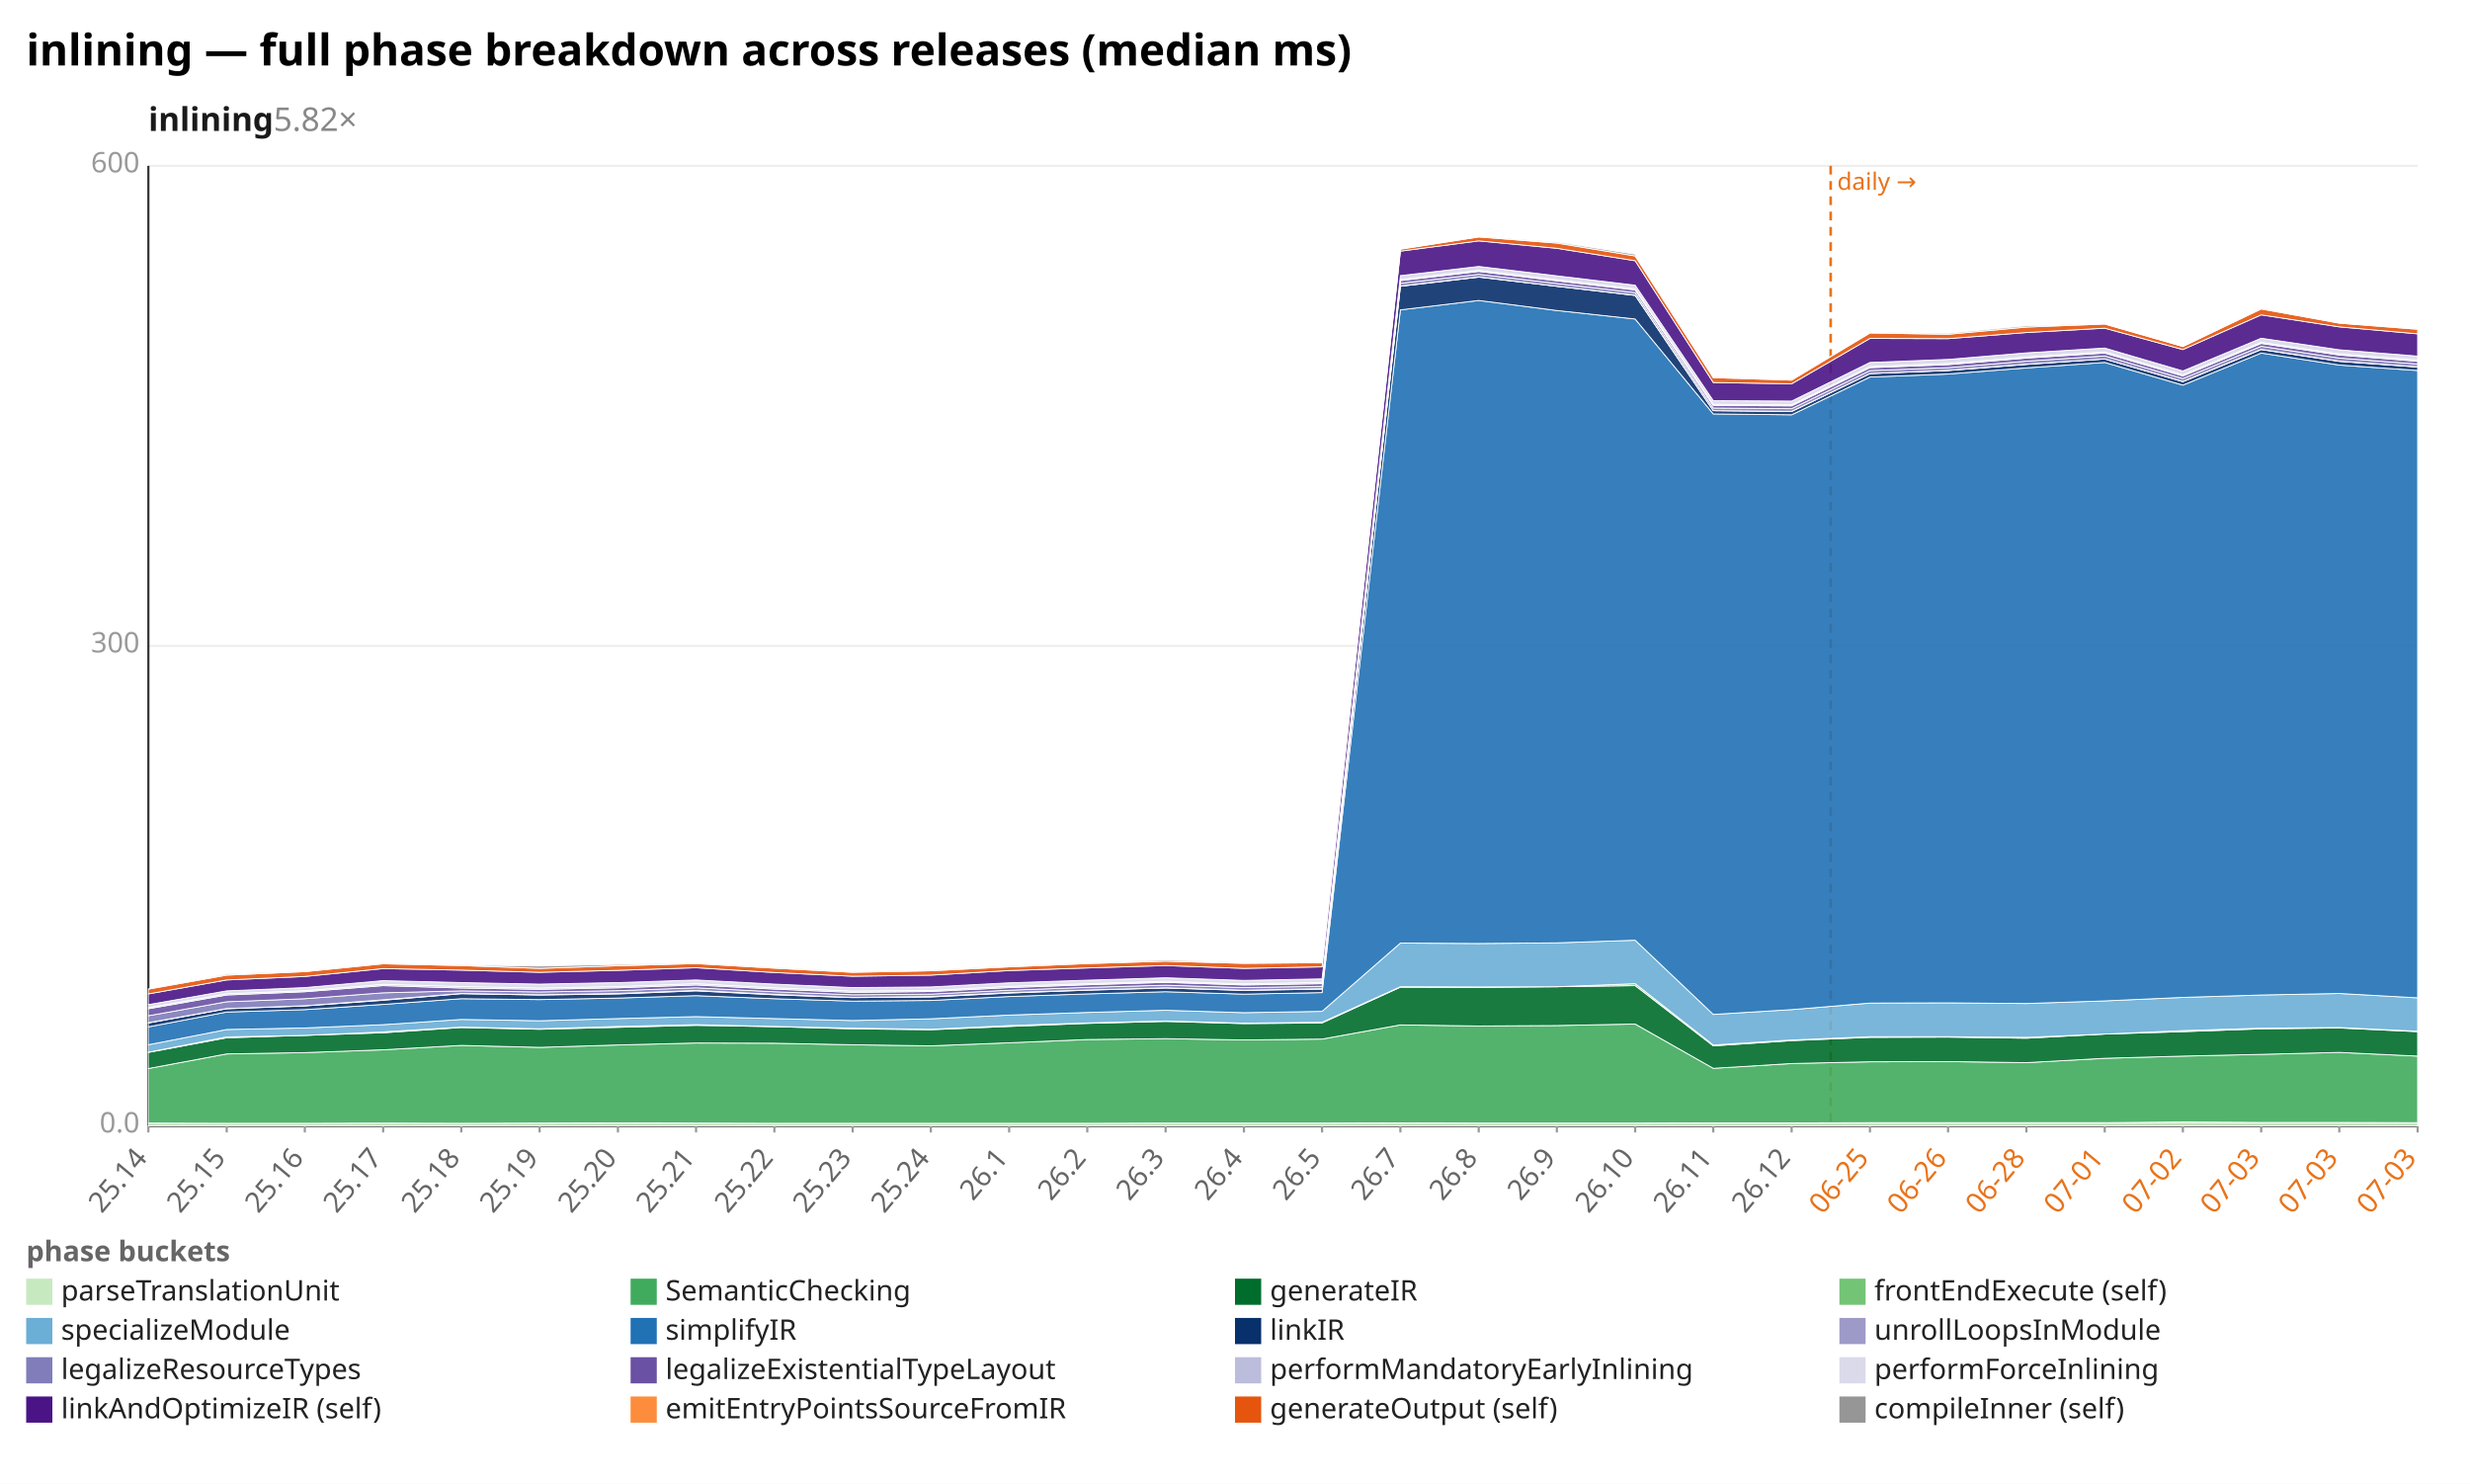
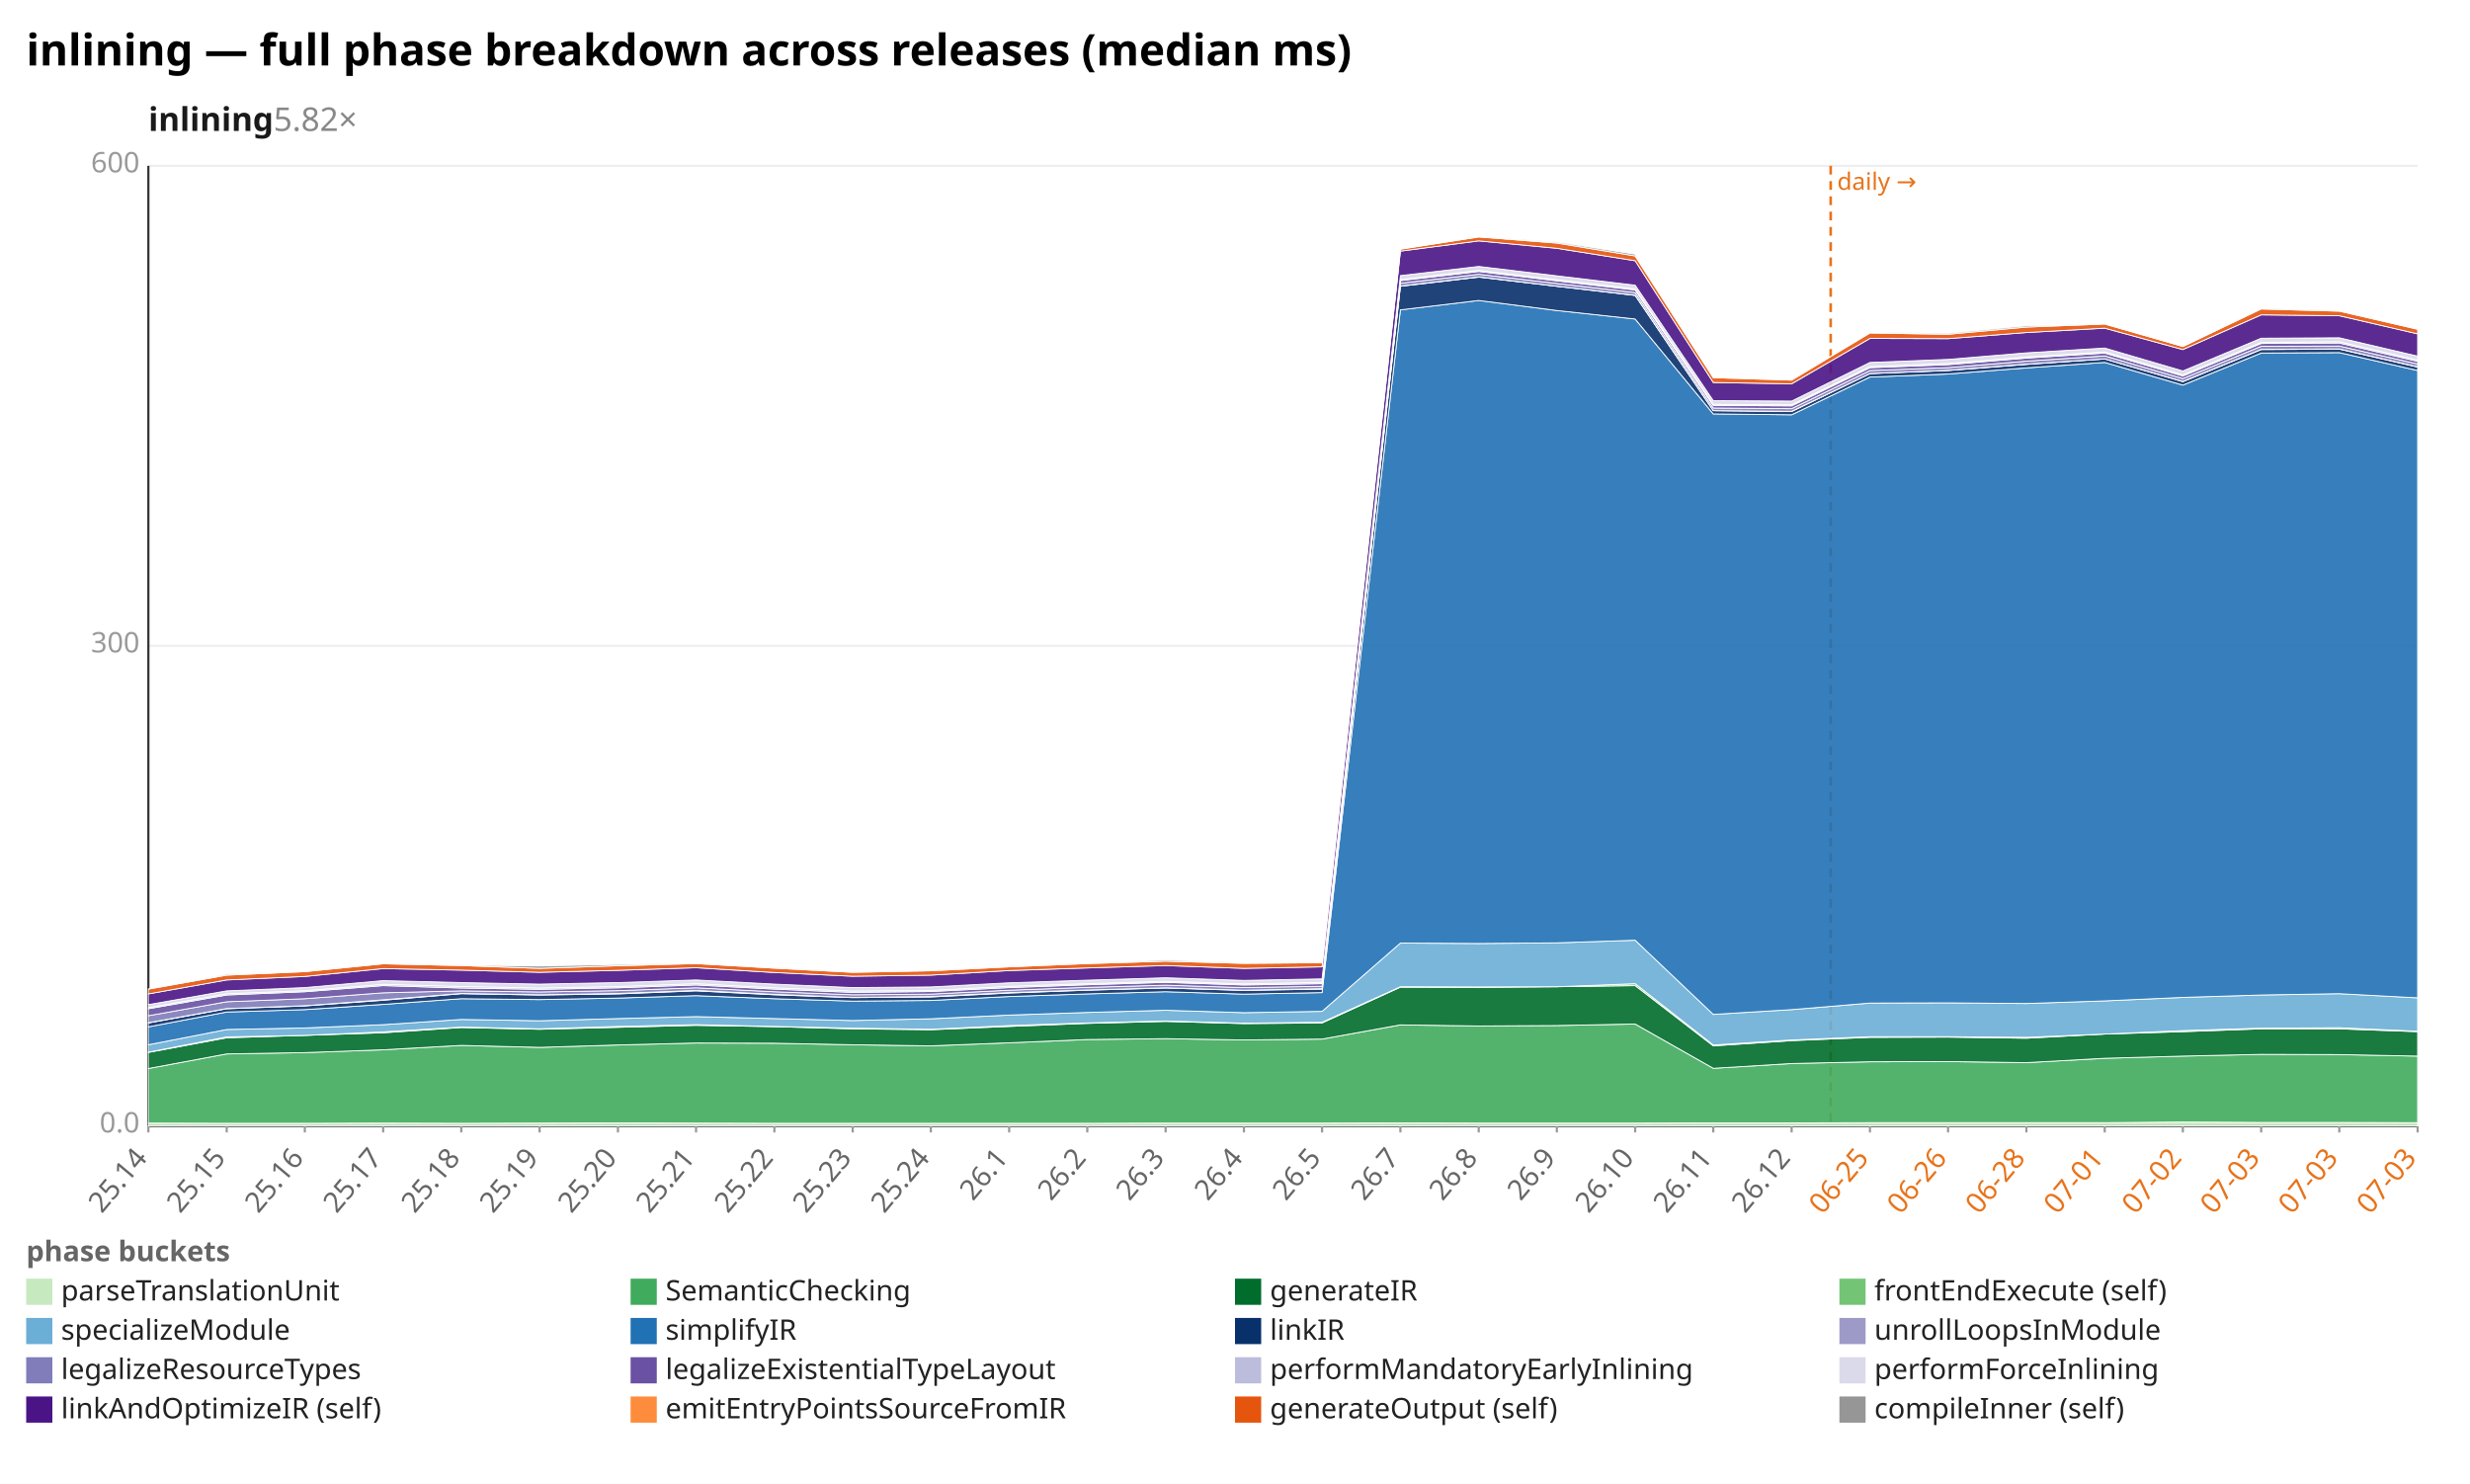
<svg xmlns="http://www.w3.org/2000/svg" width="1132" height="680" viewBox="0 0 1132 680" preserveAspectRatio="xMidYMid meet" font-family="sans-serif" font-size="13">
  <rect width="1132" height="680" fill="white" />
  <text x="12" y="30" font-size="20" font-weight="bold">inlining — full phase breakdown across releases (median ms)</text>
  <text x="68" y="60" font-size="15" font-weight="600" fill="#1a1a1a">inlining<tspan fill="#888" font-weight="400" text-decoration="none">  5.82×</tspan>
  </text>
  <line x1="68.0" y1="516.0" x2="1108.0" y2="516.0" stroke="#eee" />
  <text x="64.0" y="519.0" text-anchor="end" fill="#999">0.0</text>
  <line x1="68.0" y1="296.0" x2="1108.0" y2="296.0" stroke="#eee" />
  <text x="64.0" y="299.0" text-anchor="end" fill="#999">300</text>
  <line x1="68.0" y1="76.0" x2="1108.0" y2="76.0" stroke="#eee" />
  <text x="64.0" y="79.0" text-anchor="end" fill="#999">600</text>
  <line x1="68.0" y1="76.0" x2="68.0" y2="516.0" stroke="#333" />
  <line x1="68.0" y1="516.0" x2="1108.0" y2="516.0" stroke="#333" />
  <line x1="839.0" y1="76.0" x2="839.0" y2="516.0" stroke="#e8731a" stroke-width="1.2" stroke-dasharray="4 3" />
  <text x="842.0" y="87.0" fill="#e8731a" font-size="11">daily →</text>
  <line x1="68.0" y1="516.0" x2="68.0" y2="519.0" stroke="#999" />
  <text x="68.0" y="531.0" text-anchor="end" fill="#666" transform="rotate(-50 68.0 531.0)">25.14</text>
  <line x1="103.9" y1="516.0" x2="103.9" y2="519.0" stroke="#999" />
  <text x="103.9" y="531.0" text-anchor="end" fill="#666" transform="rotate(-50 103.9 531.0)">25.15</text>
  <line x1="139.7" y1="516.0" x2="139.7" y2="519.0" stroke="#999" />
  <text x="139.7" y="531.0" text-anchor="end" fill="#666" transform="rotate(-50 139.7 531.0)">25.16</text>
  <line x1="175.6" y1="516.0" x2="175.6" y2="519.0" stroke="#999" />
  <text x="175.6" y="531.0" text-anchor="end" fill="#666" transform="rotate(-50 175.6 531.0)">25.17</text>
  <line x1="211.4" y1="516.0" x2="211.4" y2="519.0" stroke="#999" />
  <text x="211.4" y="531.0" text-anchor="end" fill="#666" transform="rotate(-50 211.4 531.0)">25.18</text>
  <line x1="247.3" y1="516.0" x2="247.3" y2="519.0" stroke="#999" />
  <text x="247.3" y="531.0" text-anchor="end" fill="#666" transform="rotate(-50 247.3 531.0)">25.19</text>
  <line x1="283.2" y1="516.0" x2="283.2" y2="519.0" stroke="#999" />
  <text x="283.2" y="531.0" text-anchor="end" fill="#666" transform="rotate(-50 283.2 531.0)">25.20</text>
  <line x1="319.0" y1="516.0" x2="319.0" y2="519.0" stroke="#999" />
  <text x="319.0" y="531.0" text-anchor="end" fill="#666" transform="rotate(-50 319.0 531.0)">25.21</text>
  <line x1="354.9" y1="516.0" x2="354.9" y2="519.0" stroke="#999" />
  <text x="354.9" y="531.0" text-anchor="end" fill="#666" transform="rotate(-50 354.9 531.0)">25.22</text>
  <line x1="390.8" y1="516.0" x2="390.8" y2="519.0" stroke="#999" />
  <text x="390.8" y="531.0" text-anchor="end" fill="#666" transform="rotate(-50 390.8 531.0)">25.23</text>
  <line x1="426.6" y1="516.0" x2="426.6" y2="519.0" stroke="#999" />
  <text x="426.6" y="531.0" text-anchor="end" fill="#666" transform="rotate(-50 426.6 531.0)">25.24</text>
  <line x1="462.5" y1="516.0" x2="462.5" y2="519.0" stroke="#999" />
  <text x="462.5" y="531.0" text-anchor="end" fill="#666" transform="rotate(-50 462.5 531.0)">26.1</text>
  <line x1="498.3" y1="516.0" x2="498.3" y2="519.0" stroke="#999" />
  <text x="498.3" y="531.0" text-anchor="end" fill="#666" transform="rotate(-50 498.3 531.0)">26.2</text>
  <line x1="534.2" y1="516.0" x2="534.2" y2="519.0" stroke="#999" />
  <text x="534.2" y="531.0" text-anchor="end" fill="#666" transform="rotate(-50 534.2 531.0)">26.3</text>
  <line x1="570.1" y1="516.0" x2="570.1" y2="519.0" stroke="#999" />
  <text x="570.1" y="531.0" text-anchor="end" fill="#666" transform="rotate(-50 570.1 531.0)">26.4</text>
  <line x1="605.9" y1="516.0" x2="605.9" y2="519.0" stroke="#999" />
  <text x="605.9" y="531.0" text-anchor="end" fill="#666" transform="rotate(-50 605.9 531.0)">26.5</text>
  <line x1="641.8" y1="516.0" x2="641.8" y2="519.0" stroke="#999" />
  <text x="641.8" y="531.0" text-anchor="end" fill="#666" transform="rotate(-50 641.8 531.0)">26.7</text>
  <line x1="677.7" y1="516.0" x2="677.7" y2="519.0" stroke="#999" />
  <text x="677.7" y="531.0" text-anchor="end" fill="#666" transform="rotate(-50 677.7 531.0)">26.8</text>
  <line x1="713.5" y1="516.0" x2="713.5" y2="519.0" stroke="#999" />
  <text x="713.5" y="531.0" text-anchor="end" fill="#666" transform="rotate(-50 713.5 531.0)">26.9</text>
  <line x1="749.4" y1="516.0" x2="749.4" y2="519.0" stroke="#999" />
  <text x="749.4" y="531.0" text-anchor="end" fill="#666" transform="rotate(-50 749.4 531.0)">26.10</text>
  <line x1="785.2" y1="516.0" x2="785.2" y2="519.0" stroke="#999" />
  <text x="785.2" y="531.0" text-anchor="end" fill="#666" transform="rotate(-50 785.2 531.0)">26.11</text>
  <line x1="821.1" y1="516.0" x2="821.1" y2="519.0" stroke="#999" />
  <text x="821.1" y="531.0" text-anchor="end" fill="#666" transform="rotate(-50 821.1 531.0)">26.12</text>
  <line x1="857.0" y1="516.0" x2="857.0" y2="519.0" stroke="#999" />
  <text x="857.0" y="531.0" text-anchor="end" fill="#e8731a" transform="rotate(-50 857.0 531.0)">06-25</text>
  <line x1="892.8" y1="516.0" x2="892.8" y2="519.0" stroke="#999" />
  <text x="892.8" y="531.0" text-anchor="end" fill="#e8731a" transform="rotate(-50 892.8 531.0)">06-26</text>
  <line x1="928.7" y1="516.0" x2="928.7" y2="519.0" stroke="#999" />
  <text x="928.7" y="531.0" text-anchor="end" fill="#e8731a" transform="rotate(-50 928.7 531.0)">06-28</text>
  <line x1="964.6" y1="516.0" x2="964.6" y2="519.0" stroke="#999" />
  <text x="964.6" y="531.0" text-anchor="end" fill="#e8731a" transform="rotate(-50 964.6 531.0)">07-01</text>
  <line x1="1000.4" y1="516.0" x2="1000.4" y2="519.0" stroke="#999" />
  <text x="1000.4" y="531.0" text-anchor="end" fill="#e8731a" transform="rotate(-50 1000.4 531.0)">07-02</text>
  <line x1="1036.3" y1="516.0" x2="1036.3" y2="519.0" stroke="#999" />
  <text x="1036.3" y="531.0" text-anchor="end" fill="#e8731a" transform="rotate(-50 1036.3 531.0)">07-03</text>
  <line x1="1072.1" y1="516.0" x2="1072.1" y2="519.0" stroke="#999" />
  <text x="1072.1" y="531.0" text-anchor="end" fill="#e8731a" transform="rotate(-50 1072.1 531.0)">07-03</text>
  <line x1="1108.0" y1="516.0" x2="1108.0" y2="519.0" stroke="#999" />
  <text x="1108.0" y="531.0" text-anchor="end" fill="#e8731a" transform="rotate(-50 1108.0 531.0)">07-03</text>
  <polygon points="68.0,514.7 103.9,514.8 139.7,514.8 175.6,514.7 211.4,514.8 247.3,514.7 283.2,514.6 319.0,514.7 354.9,514.8 390.8,514.8 426.6,514.8 462.5,514.8 498.3,514.8 534.2,514.7 570.1,514.7 605.9,514.7 641.8,514.6 677.7,514.7 713.5,514.7 749.4,514.7 785.2,514.6 821.1,514.6 857.0,514.5 892.8,514.5 928.7,514.5 964.6,514.5 1000.4,514.2 1036.3,514.4 1072.1,514.4 1108.0,514.5 1108.0,516.0 1072.1,516.0 1036.3,516.0 1000.4,516.0 964.6,516.0 928.7,516.0 892.8,516.0 857.0,516.0 821.1,516.0 785.2,516.0 749.4,516.0 713.5,516.0 677.7,516.0 641.8,516.0 605.9,516.0 570.1,516.0 534.2,516.0 498.3,516.0 462.5,516.0 426.6,516.0 390.8,516.0 354.9,516.0 319.0,516.0 283.2,516.0 247.3,516.0 211.4,516.0 175.6,516.0 139.7,516.0 103.9,516.0 68.0,516.0" fill="#c7e9c0" fill-opacity="0.9" stroke="#fff" stroke-width="0.4" />
-   <polygon points="68.0,489.7 103.9,483.0 139.7,482.4 175.6,481.1 211.4,479.1 247.3,480.0 283.2,478.9 319.0,478.0 354.9,478.1 390.8,478.8 426.6,479.3 462.5,477.9 498.3,476.4 534.2,476.0 570.1,476.6 605.9,476.2 641.8,469.7 677.7,470.2 713.5,470.0 749.4,469.3 785.2,489.6 821.1,487.4 857.0,486.6 892.8,486.5 928.7,487.0 964.6,485.0 1000.4,484.0 1036.3,483.2 1072.1,482.3 1108.0,484.0 1108.0,514.5 1072.1,514.4 1036.3,514.4 1000.4,514.2 964.6,514.5 928.7,514.5 892.8,514.5 857.0,514.5 821.1,514.6 785.2,514.6 749.4,514.7 713.5,514.7 677.7,514.7 641.8,514.6 605.9,514.7 570.1,514.7 534.2,514.7 498.3,514.8 462.5,514.8 426.6,514.8 390.8,514.8 354.9,514.8 319.0,514.7 283.2,514.6 247.3,514.7 211.4,514.8 175.6,514.7 139.7,514.8 103.9,514.8 68.0,514.7" fill="#41ab5d" fill-opacity="0.9" stroke="#fff" stroke-width="0.4" />
-   <polygon points="68.0,482.3 103.9,475.6 139.7,474.5 175.6,473.3 211.4,470.9 247.3,471.7 283.2,470.8 319.0,469.9 354.9,470.5 390.8,471.5 426.6,471.9 462.5,470.4 498.3,469.0 534.2,468.1 570.1,469.1 605.9,468.8 641.8,452.4 677.7,452.5 713.5,452.2 749.4,451.7 785.2,479.3 821.1,476.9 857.0,475.4 892.8,475.3 928.7,475.8 964.6,473.9 1000.4,472.8 1036.3,471.5 1072.1,471.1 1108.0,472.8 1108.0,484.0 1072.1,482.3 1036.3,483.2 1000.4,484.0 964.6,485.0 928.7,487.0 892.8,486.5 857.0,486.6 821.1,487.4 785.2,489.6 749.4,469.3 713.5,470.0 677.7,470.2 641.8,469.7 605.9,476.2 570.1,476.6 534.2,476.0 498.3,476.4 462.5,477.9 426.6,479.3 390.8,478.8 354.9,478.1 319.0,478.0 283.2,478.9 247.3,480.0 211.4,479.1 175.6,481.1 139.7,482.4 103.9,483.0 68.0,489.7" fill="#006d2c" fill-opacity="0.9" stroke="#fff" stroke-width="0.4" />
-   <polygon points="68.0,482.2 103.9,475.2 139.7,474.5 175.6,472.9 211.4,470.7 247.3,471.5 283.2,470.4 319.0,469.6 354.9,470.4 390.8,471.2 426.6,471.7 462.5,470.0 498.3,468.8 534.2,467.9 570.1,468.9 605.9,468.5 641.8,452.2 677.7,452.3 713.5,452.2 749.4,450.8 785.2,478.9 821.1,476.6 857.0,475.1 892.8,475.1 928.7,475.4 964.6,473.9 1000.4,472.3 1036.3,471.2 1072.1,470.9 1108.0,472.6 1108.0,472.8 1072.1,471.1 1036.3,471.5 1000.4,472.8 964.6,473.9 928.7,475.8 892.8,475.3 857.0,475.4 821.1,476.9 785.2,479.3 749.4,451.7 713.5,452.2 677.7,452.5 641.8,452.4 605.9,468.8 570.1,469.1 534.2,468.1 498.3,469.0 462.5,470.4 426.6,471.9 390.8,471.5 354.9,470.5 319.0,469.9 283.2,470.8 247.3,471.7 211.4,470.9 175.6,473.3 139.7,474.5 103.9,475.6 68.0,482.3" fill="#74c476" fill-opacity="0.9" stroke="#fff" stroke-width="0.4" />
-   <polygon points="68.0,478.8 103.9,471.8 139.7,471.1 175.6,469.6 211.4,467.2 247.3,467.8 283.2,466.8 319.0,465.9 354.9,466.8 390.8,467.7 426.6,466.9 462.5,465.2 498.3,464.0 534.2,463.0 570.1,464.1 605.9,463.5 641.8,432.2 677.7,432.4 713.5,432.1 749.4,430.9 785.2,464.9 821.1,462.7 857.0,459.7 892.8,459.6 928.7,459.9 964.6,458.7 1000.4,457.1 1036.3,456.0 1072.1,455.3 1108.0,457.3 1108.0,472.6 1072.1,470.9 1036.3,471.2 1000.4,472.3 964.6,473.9 928.7,475.4 892.8,475.1 857.0,475.1 821.1,476.6 785.2,478.9 749.4,450.8 713.5,452.2 677.7,452.3 641.8,452.2 605.9,468.5 570.1,468.9 534.2,467.9 498.3,468.8 462.5,470.0 426.6,471.7 390.8,471.2 354.9,470.4 319.0,469.6 283.2,470.4 247.3,471.5 211.4,470.7 175.6,472.9 139.7,474.5 103.9,475.2 68.0,482.2" fill="#6baed6" fill-opacity="0.9" stroke="#fff" stroke-width="0.4" />
-   <polygon points="68.0,470.6 103.9,463.8 139.7,462.7 175.6,460.3 211.4,457.7 247.3,458.1 283.2,457.4 319.0,456.3 354.9,457.7 390.8,458.8 426.6,458.5 462.5,456.7 498.3,455.5 534.2,454.5 570.1,455.6 605.9,454.9 641.8,142.0 677.7,137.7 713.5,142.3 749.4,146.2 785.2,189.7 821.1,190.1 857.0,172.8 892.8,171.4 928.7,168.6 964.6,166.1 1000.4,176.5 1036.3,161.8 1072.1,167.3 1108.0,169.8 1108.0,457.3 1072.1,455.3 1036.3,456.0 1000.4,457.1 964.6,458.7 928.7,459.9 892.8,459.6 857.0,459.7 821.1,462.7 785.2,464.9 749.4,430.9 713.5,432.1 677.7,432.4 641.8,432.2 605.9,463.5 570.1,464.1 534.2,463.0 498.3,464.0 462.5,465.2 426.6,466.9 390.8,467.7 354.9,466.8 319.0,465.9 283.2,466.8 247.3,467.8 211.4,467.2 175.6,469.6 139.7,471.1 103.9,471.8 68.0,478.8" fill="#2171b5" fill-opacity="0.9" stroke="#fff" stroke-width="0.4" />
-   <polygon points="68.0,468.8 103.9,462.3 139.7,461.0 175.6,458.4 211.4,455.4 247.3,456.0 283.2,455.5 319.0,454.1 354.9,455.9 390.8,457.2 426.6,456.9 462.5,455.1 498.3,453.8 534.2,452.8 570.1,453.9 605.9,453.3 641.8,131.2 677.7,127.0 713.5,131.2 749.4,135.4 785.2,188.2 821.1,188.6 857.0,171.2 892.8,169.8 928.7,167.0 964.6,164.5 1000.4,174.9 1036.3,160.2 1072.1,165.6 1108.0,168.2 1108.0,169.8 1072.1,167.3 1036.3,161.8 1000.4,176.5 964.6,166.1 928.7,168.6 892.8,171.4 857.0,172.8 821.1,190.1 785.2,189.7 749.4,146.2 713.5,142.3 677.7,137.7 641.8,142.0 605.9,454.9 570.1,455.6 534.2,454.5 498.3,455.5 462.5,456.7 426.6,458.5 390.8,458.8 354.9,457.7 319.0,456.3 283.2,457.4 247.3,458.1 211.4,457.7 175.6,460.3 139.7,462.7 103.9,463.8 68.0,470.6" fill="#08306b" fill-opacity="0.9" stroke="#fff" stroke-width="0.4" />
-   <polygon points="68.0,468.7 103.9,462.2 139.7,460.9 175.6,458.2 211.4,455.3 247.3,455.9 283.2,455.3 319.0,453.9 354.9,455.7 390.8,457.1 426.6,456.7 462.5,454.9 498.3,453.7 534.2,452.7 570.1,453.8 605.9,453.1 641.8,131.1 677.7,126.9 713.5,131.2 749.4,135.3 785.2,188.2 821.1,188.5 857.0,171.2 892.8,169.7 928.7,166.9 964.6,164.5 1000.4,174.8 1036.3,160.1 1072.1,165.5 1108.0,168.1 1108.0,168.2 1072.1,165.6 1036.3,160.2 1000.4,174.9 964.6,164.5 928.7,167.0 892.8,169.8 857.0,171.2 821.1,188.6 785.2,188.2 749.4,135.4 713.5,131.2 677.7,127.0 641.8,131.2 605.9,453.3 570.1,453.9 534.2,452.8 498.3,453.8 462.5,455.1 426.6,456.9 390.8,457.2 354.9,455.9 319.0,454.1 283.2,455.5 247.3,456.0 211.4,455.4 175.6,458.4 139.7,461.0 103.9,462.3 68.0,468.8" fill="#9e9ac8" fill-opacity="0.9" stroke="#fff" stroke-width="0.4" />
-   <polygon points="68.0,465.5 103.9,459.1 139.7,457.7 175.6,455.0 211.4,454.1 247.3,454.6 283.2,454.0 319.0,452.7 354.9,454.5 390.8,455.9 426.6,455.6 462.5,453.8 498.3,452.5 534.2,451.5 570.1,452.6 605.9,452.0 641.8,129.8 677.7,125.7 713.5,129.9 749.4,134.1 785.2,187.0 821.1,187.3 857.0,169.8 892.8,168.5 928.7,165.5 964.6,163.1 1000.4,173.5 1036.3,158.7 1072.1,164.1 1108.0,166.8 1108.0,168.1 1072.1,165.5 1036.3,160.1 1000.4,174.8 964.6,164.5 928.7,166.9 892.8,169.7 857.0,171.2 821.1,188.5 785.2,188.2 749.4,135.3 713.5,131.2 677.7,126.9 641.8,131.1 605.9,453.1 570.1,453.8 534.2,452.7 498.3,453.7 462.5,454.9 426.6,456.7 390.8,457.1 354.9,455.7 319.0,453.9 283.2,455.3 247.3,455.9 211.4,455.3 175.6,458.2 139.7,460.9 103.9,462.2 68.0,468.7" fill="#807dba" fill-opacity="0.9" stroke="#fff" stroke-width="0.4" />
-   <polygon points="68.0,462.3 103.9,456.0 139.7,454.5 175.6,451.7 211.4,452.8 247.3,453.4 283.2,452.7 319.0,451.4 354.9,453.3 390.8,454.8 426.6,454.4 462.5,452.6 498.3,451.3 534.2,450.2 570.1,451.4 605.9,450.8 641.8,128.6 677.7,124.4 713.5,128.7 749.4,132.9 785.2,185.8 821.1,186.0 857.0,168.5 892.8,167.1 928.7,164.1 964.6,161.8 1000.4,172.3 1036.3,157.4 1072.1,162.7 1108.0,165.6 1108.0,166.8 1072.1,164.1 1036.3,158.7 1000.4,173.5 964.6,163.1 928.7,165.5 892.8,168.5 857.0,169.8 821.1,187.3 785.2,187.0 749.4,134.1 713.5,129.9 677.7,125.7 641.8,129.8 605.9,452.0 570.1,452.6 534.2,451.5 498.3,452.5 462.5,453.8 426.6,455.6 390.8,455.9 354.9,454.5 319.0,452.7 283.2,454.0 247.3,454.6 211.4,454.1 175.6,455.0 139.7,457.7 103.9,459.1 68.0,465.5" fill="#6a51a3" fill-opacity="0.9" stroke="#fff" stroke-width="0.4" />
-   <polygon points="68.0,461.8 103.9,455.4 139.7,454.0 175.6,451.1 211.4,452.1 247.3,452.8 283.2,452.1 319.0,450.8 354.9,452.7 390.8,454.2 426.6,453.9 462.5,452.0 498.3,450.8 534.2,449.7 570.1,450.9 605.9,450.2 641.8,128.1 677.7,123.9 713.5,128.2 749.4,132.4 785.2,185.3 821.1,185.5 857.0,168.0 892.8,166.6 928.7,163.6 964.6,161.3 1000.4,171.8 1036.3,156.9 1072.1,162.2 1108.0,165.0 1108.0,165.6 1072.1,162.7 1036.3,157.4 1000.4,172.3 964.6,161.8 928.7,164.1 892.8,167.1 857.0,168.5 821.1,186.0 785.2,185.8 749.4,132.9 713.5,128.7 677.7,124.4 641.8,128.6 605.9,450.8 570.1,451.4 534.2,450.2 498.3,451.3 462.5,452.6 426.6,454.4 390.8,454.8 354.9,453.3 319.0,451.4 283.2,452.7 247.3,453.4 211.4,452.8 175.6,451.7 139.7,454.5 103.9,456.0 68.0,462.3" fill="#bcbddc" fill-opacity="0.9" stroke="#fff" stroke-width="0.4" />
-   <polygon points="68.0,460.4 103.9,454.1 139.7,452.6 175.6,449.4 211.4,450.3 247.3,451.0 283.2,450.3 319.0,449.1 354.9,451.0 390.8,452.6 426.6,452.3 462.5,450.4 498.3,449.2 534.2,448.1 570.1,449.3 605.9,448.6 641.8,126.3 677.7,122.1 713.5,126.4 749.4,130.7 785.2,183.6 821.1,183.8 857.0,166.1 892.8,164.7 928.7,161.7 964.6,159.5 1000.4,170.0 1036.3,155.0 1072.1,160.3 1108.0,163.2 1108.0,165.0 1072.1,162.2 1036.3,156.9 1000.4,171.8 964.6,161.3 928.7,163.6 892.8,166.6 857.0,168.0 821.1,185.5 785.2,185.3 749.4,132.4 713.5,128.2 677.7,123.9 641.8,128.1 605.9,450.2 570.1,450.9 534.2,449.7 498.3,450.8 462.5,452.0 426.6,453.9 390.8,454.2 354.9,452.7 319.0,450.8 283.2,452.1 247.3,452.8 211.4,452.1 175.6,451.1 139.7,454.0 103.9,455.4 68.0,461.8" fill="#dadaeb" fill-opacity="0.9" stroke="#fff" stroke-width="0.4" />
-   <polygon points="68.0,455.5 103.9,449.1 139.7,447.5 175.6,443.9 211.4,444.6 247.3,445.6 283.2,444.7 319.0,443.5 354.9,445.7 390.8,447.4 426.6,446.9 462.5,444.8 498.3,443.6 534.2,442.5 570.1,443.8 605.9,443.1 641.8,115.1 677.7,110.4 713.5,113.8 749.4,119.5 785.2,175.3 821.1,175.9 857.0,155.1 892.8,155.2 928.7,152.4 964.6,150.4 1000.4,160.2 1036.3,144.3 1072.1,149.8 1108.0,153.0 1108.0,163.2 1072.1,160.3 1036.3,155.0 1000.4,170.0 964.6,159.5 928.7,161.7 892.8,164.7 857.0,166.1 821.1,183.8 785.2,183.6 749.4,130.7 713.5,126.4 677.7,122.1 641.8,126.3 605.9,448.6 570.1,449.3 534.2,448.1 498.3,449.2 462.5,450.4 426.6,452.3 390.8,452.6 354.9,451.0 319.0,449.1 283.2,450.3 247.3,451.0 211.4,450.3 175.6,449.4 139.7,452.6 103.9,454.1 68.0,460.4" fill="#4a1486" fill-opacity="0.9" stroke="#fff" stroke-width="0.4" />
-   <polygon points="68.0,453.3 103.9,446.9 139.7,445.3 175.6,441.7 211.4,442.5 247.3,443.8 283.2,442.6 319.0,441.6 354.9,443.7 390.8,445.6 426.6,444.9 462.5,443.1 498.3,441.6 534.2,440.5 570.1,441.5 605.9,441.2 641.8,114.2 677.7,108.6 713.5,111.4 749.4,117.3 785.2,173.1 821.1,174.2 857.0,152.6 892.8,153.2 928.7,149.9 964.6,148.5 1000.4,158.8 1036.3,141.6 1072.1,148.1 1108.0,150.9 1108.0,153.0 1072.1,149.8 1036.3,144.3 1000.4,160.2 964.6,150.4 928.7,152.4 892.8,155.2 857.0,155.1 821.1,175.9 785.2,175.3 749.4,119.5 713.5,113.8 677.7,110.4 641.8,115.1 605.9,443.1 570.1,443.8 534.2,442.5 498.3,443.6 462.5,444.8 426.6,446.9 390.8,447.4 354.9,445.7 319.0,443.5 283.2,444.7 247.3,445.6 211.4,444.6 175.6,443.9 139.7,447.5 103.9,449.1 68.0,455.5" fill="#e6550d" fill-opacity="0.9" stroke="#fff" stroke-width="0.4" />
-   <polygon points="68.0,453.3 103.9,446.4 139.7,445.3 175.6,441.6 211.4,442.3 247.3,442.7 283.2,442.0 319.0,441.6 354.9,443.5 390.8,445.4 426.6,444.7 462.5,442.8 498.3,441.5 534.2,439.9 570.1,441.3 605.9,441.2 641.8,114.2 677.7,108.6 713.5,110.9 749.4,116.5 785.2,172.9 821.1,174.2 857.0,152.3 892.8,152.7 928.7,149.3 964.6,148.5 1000.4,158.8 1036.3,141.4 1072.1,148.1 1108.0,150.8 1108.0,150.9 1072.1,148.1 1036.3,141.6 1000.4,158.8 964.6,148.5 928.7,149.9 892.8,153.2 857.0,152.6 821.1,174.2 785.2,173.1 749.4,117.3 713.5,111.4 677.7,108.6 641.8,114.2 605.9,441.2 570.1,441.5 534.2,440.5 498.3,441.6 462.5,443.1 426.6,444.9 390.8,445.6 354.9,443.7 319.0,441.6 283.2,442.6 247.3,443.8 211.4,442.5 175.6,441.7 139.7,445.3 103.9,446.9 68.0,453.3" fill="#969696" fill-opacity="0.9" stroke="#fff" stroke-width="0.4" />
+   <polygon points="68.0,489.7 103.9,483.0 139.7,482.4 175.6,481.1 211.4,479.1 247.3,480.0 283.2,478.9 319.0,478.0 354.9,478.1 390.8,478.8 426.6,479.3 462.5,477.9 498.3,476.4 534.2,476.0 570.1,476.6 605.9,476.2 641.8,469.7 677.7,470.2 713.5,470.0 749.4,469.3 785.2,489.6 821.1,487.4 857.0,486.6 892.8,486.5 928.7,487.0 964.6,485.0 1000.4,484.0 1036.3,483.2 1072.1,483.3 1108.0,484.0 1108.0,514.5 1072.1,514.4 1036.3,514.4 1000.4,514.2 964.6,514.5 928.7,514.5 892.8,514.5 857.0,514.5 821.1,514.6 785.2,514.6 749.4,514.7 713.5,514.7 677.7,514.7 641.8,514.6 605.9,514.7 570.1,514.7 534.2,514.7 498.3,514.8 462.5,514.8 426.6,514.8 390.8,514.8 354.9,514.8 319.0,514.7 283.2,514.6 247.3,514.7 211.4,514.8 175.6,514.7 139.7,514.8 103.9,514.8 68.0,514.7" fill="#41ab5d" fill-opacity="0.9" stroke="#fff" stroke-width="0.4" />
+   <polygon points="68.0,482.3 103.9,475.6 139.7,474.5 175.6,473.3 211.4,470.9 247.3,471.7 283.2,470.8 319.0,469.9 354.9,470.5 390.8,471.5 426.6,471.9 462.5,470.4 498.3,469.0 534.2,468.1 570.1,469.1 605.9,468.8 641.8,452.4 677.7,452.5 713.5,452.2 749.4,451.7 785.2,479.3 821.1,476.9 857.0,475.4 892.8,475.3 928.7,475.8 964.6,473.9 1000.4,472.8 1036.3,471.5 1072.1,471.5 1108.0,472.8 1108.0,484.0 1072.1,483.3 1036.3,483.2 1000.4,484.0 964.6,485.0 928.7,487.0 892.8,486.5 857.0,486.6 821.1,487.4 785.2,489.6 749.4,469.3 713.5,470.0 677.7,470.2 641.8,469.7 605.9,476.2 570.1,476.6 534.2,476.0 498.3,476.4 462.5,477.9 426.6,479.3 390.8,478.8 354.9,478.1 319.0,478.0 283.2,478.9 247.3,480.0 211.4,479.1 175.6,481.1 139.7,482.4 103.9,483.0 68.0,489.7" fill="#006d2c" fill-opacity="0.9" stroke="#fff" stroke-width="0.4" />
+   <polygon points="68.0,482.2 103.9,475.2 139.7,474.5 175.6,472.9 211.4,470.7 247.3,471.5 283.2,470.4 319.0,469.6 354.9,470.4 390.8,471.2 426.6,471.7 462.5,470.0 498.3,468.8 534.2,467.9 570.1,468.9 605.9,468.5 641.8,452.2 677.7,452.3 713.5,452.2 749.4,450.8 785.2,478.9 821.1,476.6 857.0,475.1 892.8,475.1 928.7,475.4 964.6,473.9 1000.4,472.3 1036.3,471.2 1072.1,471.0 1108.0,472.6 1108.0,472.8 1072.1,471.5 1036.3,471.5 1000.4,472.8 964.6,473.9 928.7,475.8 892.8,475.3 857.0,475.4 821.1,476.9 785.2,479.3 749.4,451.7 713.5,452.2 677.7,452.5 641.8,452.4 605.9,468.8 570.1,469.1 534.2,468.1 498.3,469.0 462.5,470.4 426.6,471.9 390.8,471.5 354.9,470.5 319.0,469.9 283.2,470.8 247.3,471.7 211.4,470.9 175.6,473.3 139.7,474.5 103.9,475.6 68.0,482.3" fill="#74c476" fill-opacity="0.9" stroke="#fff" stroke-width="0.4" />
+   <polygon points="68.0,478.8 103.9,471.8 139.7,471.1 175.6,469.6 211.4,467.2 247.3,467.8 283.2,466.8 319.0,465.9 354.9,466.8 390.8,467.7 426.6,466.9 462.5,465.2 498.3,464.0 534.2,463.0 570.1,464.1 605.9,463.5 641.8,432.2 677.7,432.4 713.5,432.1 749.4,430.9 785.2,464.9 821.1,462.7 857.0,459.7 892.8,459.6 928.7,459.9 964.6,458.7 1000.4,457.1 1036.3,456.0 1072.1,455.4 1108.0,457.3 1108.0,472.6 1072.1,471.0 1036.3,471.2 1000.4,472.3 964.6,473.9 928.7,475.4 892.8,475.1 857.0,475.1 821.1,476.6 785.2,478.9 749.4,450.8 713.5,452.2 677.7,452.3 641.8,452.2 605.9,468.5 570.1,468.9 534.2,467.9 498.3,468.8 462.5,470.0 426.6,471.7 390.8,471.2 354.9,470.4 319.0,469.6 283.2,470.4 247.3,471.5 211.4,470.7 175.6,472.9 139.7,474.5 103.9,475.2 68.0,482.2" fill="#6baed6" fill-opacity="0.9" stroke="#fff" stroke-width="0.4" />
+   <polygon points="68.0,470.6 103.9,463.8 139.7,462.7 175.6,460.3 211.4,457.7 247.3,458.1 283.2,457.4 319.0,456.3 354.9,457.7 390.8,458.8 426.6,458.5 462.5,456.7 498.3,455.5 534.2,454.5 570.1,455.6 605.9,454.9 641.8,142.0 677.7,137.7 713.5,142.3 749.4,146.2 785.2,189.7 821.1,190.1 857.0,172.8 892.8,171.4 928.7,168.6 964.6,166.1 1000.4,176.5 1036.3,161.8 1072.1,161.6 1108.0,169.8 1108.0,457.3 1072.1,455.4 1036.3,456.0 1000.4,457.1 964.6,458.7 928.7,459.9 892.8,459.6 857.0,459.7 821.1,462.7 785.2,464.9 749.4,430.9 713.5,432.1 677.7,432.4 641.8,432.2 605.9,463.5 570.1,464.1 534.2,463.0 498.3,464.0 462.5,465.2 426.6,466.9 390.8,467.7 354.9,466.8 319.0,465.9 283.2,466.8 247.3,467.8 211.4,467.2 175.6,469.6 139.7,471.1 103.9,471.8 68.0,478.8" fill="#2171b5" fill-opacity="0.9" stroke="#fff" stroke-width="0.4" />
+   <polygon points="68.0,468.8 103.9,462.3 139.7,461.0 175.6,458.4 211.4,455.4 247.3,456.0 283.2,455.5 319.0,454.1 354.9,455.9 390.8,457.2 426.6,456.9 462.5,455.1 498.3,453.8 534.2,452.8 570.1,453.9 605.9,453.3 641.8,131.2 677.7,127.0 713.5,131.2 749.4,135.4 785.2,188.2 821.1,188.6 857.0,171.2 892.8,169.8 928.7,167.0 964.6,164.5 1000.4,174.9 1036.3,160.2 1072.1,160.0 1108.0,168.2 1108.0,169.8 1072.1,161.6 1036.3,161.8 1000.4,176.5 964.6,166.1 928.7,168.6 892.8,171.4 857.0,172.8 821.1,190.1 785.2,189.7 749.4,146.2 713.5,142.3 677.7,137.7 641.8,142.0 605.9,454.9 570.1,455.6 534.2,454.5 498.3,455.5 462.5,456.7 426.6,458.5 390.8,458.8 354.9,457.7 319.0,456.3 283.2,457.4 247.3,458.1 211.4,457.7 175.6,460.3 139.7,462.7 103.9,463.8 68.0,470.6" fill="#08306b" fill-opacity="0.9" stroke="#fff" stroke-width="0.4" />
+   <polygon points="68.0,468.7 103.9,462.2 139.7,460.9 175.6,458.2 211.4,455.3 247.3,455.9 283.2,455.3 319.0,453.9 354.9,455.7 390.8,457.1 426.6,456.7 462.5,454.9 498.3,453.7 534.2,452.7 570.1,453.8 605.9,453.1 641.8,131.1 677.7,126.9 713.5,131.2 749.4,135.3 785.2,188.2 821.1,188.5 857.0,171.2 892.8,169.7 928.7,166.9 964.6,164.5 1000.4,174.8 1036.3,160.1 1072.1,159.9 1108.0,168.1 1108.0,168.2 1072.1,160.0 1036.3,160.2 1000.4,174.9 964.6,164.5 928.7,167.0 892.8,169.8 857.0,171.2 821.1,188.6 785.2,188.2 749.4,135.4 713.5,131.2 677.7,127.0 641.8,131.2 605.9,453.3 570.1,453.9 534.2,452.8 498.3,453.8 462.5,455.1 426.6,456.9 390.8,457.2 354.9,455.9 319.0,454.1 283.2,455.5 247.3,456.0 211.4,455.4 175.6,458.4 139.7,461.0 103.9,462.3 68.0,468.8" fill="#9e9ac8" fill-opacity="0.9" stroke="#fff" stroke-width="0.4" />
+   <polygon points="68.0,465.5 103.9,459.1 139.7,457.7 175.6,455.0 211.4,454.1 247.3,454.6 283.2,454.0 319.0,452.7 354.9,454.5 390.8,455.9 426.6,455.6 462.5,453.8 498.3,452.5 534.2,451.5 570.1,452.6 605.9,452.0 641.8,129.8 677.7,125.7 713.5,129.9 749.4,134.1 785.2,187.0 821.1,187.3 857.0,169.8 892.8,168.5 928.7,165.5 964.6,163.1 1000.4,173.5 1036.3,158.7 1072.1,158.6 1108.0,166.8 1108.0,168.1 1072.1,159.9 1036.3,160.1 1000.4,174.8 964.6,164.5 928.7,166.9 892.8,169.7 857.0,171.2 821.1,188.5 785.2,188.2 749.4,135.3 713.5,131.2 677.7,126.9 641.8,131.1 605.9,453.1 570.1,453.8 534.2,452.7 498.3,453.7 462.5,454.9 426.6,456.7 390.8,457.1 354.9,455.7 319.0,453.9 283.2,455.3 247.3,455.9 211.4,455.3 175.6,458.2 139.7,460.9 103.9,462.2 68.0,468.7" fill="#807dba" fill-opacity="0.9" stroke="#fff" stroke-width="0.4" />
+   <polygon points="68.0,462.3 103.9,456.0 139.7,454.5 175.6,451.7 211.4,452.8 247.3,453.4 283.2,452.7 319.0,451.4 354.9,453.3 390.8,454.8 426.6,454.4 462.5,452.6 498.3,451.3 534.2,450.2 570.1,451.4 605.9,450.8 641.8,128.6 677.7,124.4 713.5,128.7 749.4,132.9 785.2,185.8 821.1,186.0 857.0,168.5 892.8,167.1 928.7,164.1 964.6,161.8 1000.4,172.3 1036.3,157.4 1072.1,157.2 1108.0,165.6 1108.0,166.8 1072.1,158.6 1036.3,158.7 1000.4,173.5 964.6,163.1 928.7,165.5 892.8,168.5 857.0,169.8 821.1,187.3 785.2,187.0 749.4,134.1 713.5,129.9 677.7,125.7 641.8,129.8 605.9,452.0 570.1,452.6 534.2,451.5 498.3,452.5 462.5,453.8 426.6,455.6 390.8,455.9 354.9,454.5 319.0,452.7 283.2,454.0 247.3,454.6 211.4,454.1 175.6,455.0 139.7,457.7 103.9,459.1 68.0,465.5" fill="#6a51a3" fill-opacity="0.9" stroke="#fff" stroke-width="0.4" />
+   <polygon points="68.0,461.8 103.9,455.4 139.7,454.0 175.6,451.1 211.4,452.1 247.3,452.8 283.2,452.1 319.0,450.8 354.9,452.7 390.8,454.2 426.6,453.9 462.5,452.0 498.3,450.8 534.2,449.7 570.1,450.9 605.9,450.2 641.8,128.1 677.7,123.9 713.5,128.2 749.4,132.4 785.2,185.3 821.1,185.5 857.0,168.0 892.8,166.6 928.7,163.6 964.6,161.3 1000.4,171.8 1036.3,156.9 1072.1,156.6 1108.0,165.0 1108.0,165.6 1072.1,157.2 1036.3,157.4 1000.4,172.3 964.6,161.8 928.7,164.1 892.8,167.1 857.0,168.5 821.1,186.0 785.2,185.8 749.4,132.9 713.5,128.7 677.7,124.4 641.8,128.6 605.9,450.8 570.1,451.4 534.2,450.2 498.3,451.3 462.5,452.6 426.6,454.4 390.8,454.8 354.9,453.3 319.0,451.4 283.2,452.7 247.3,453.4 211.4,452.8 175.6,451.7 139.7,454.5 103.9,456.0 68.0,462.3" fill="#bcbddc" fill-opacity="0.9" stroke="#fff" stroke-width="0.4" />
+   <polygon points="68.0,460.4 103.9,454.1 139.7,452.6 175.6,449.4 211.4,450.3 247.3,451.0 283.2,450.3 319.0,449.1 354.9,451.0 390.8,452.6 426.6,452.3 462.5,450.4 498.3,449.2 534.2,448.1 570.1,449.3 605.9,448.6 641.8,126.3 677.7,122.1 713.5,126.4 749.4,130.7 785.2,183.6 821.1,183.8 857.0,166.1 892.8,164.7 928.7,161.7 964.6,159.5 1000.4,170.0 1036.3,155.0 1072.1,154.8 1108.0,163.2 1108.0,165.0 1072.1,156.6 1036.3,156.9 1000.4,171.8 964.6,161.3 928.7,163.6 892.8,166.6 857.0,168.0 821.1,185.5 785.2,185.3 749.4,132.4 713.5,128.2 677.7,123.9 641.8,128.1 605.9,450.2 570.1,450.9 534.2,449.7 498.3,450.8 462.5,452.0 426.6,453.9 390.8,454.2 354.9,452.7 319.0,450.8 283.2,452.1 247.3,452.8 211.4,452.1 175.6,451.1 139.7,454.0 103.9,455.4 68.0,461.8" fill="#dadaeb" fill-opacity="0.9" stroke="#fff" stroke-width="0.4" />
+   <polygon points="68.0,455.5 103.9,449.1 139.7,447.5 175.6,443.9 211.4,444.6 247.3,445.6 283.2,444.7 319.0,443.5 354.9,445.7 390.8,447.4 426.6,446.9 462.5,444.8 498.3,443.6 534.2,442.5 570.1,443.8 605.9,443.1 641.8,115.1 677.7,110.4 713.5,113.8 749.4,119.5 785.2,175.3 821.1,175.9 857.0,155.1 892.8,155.2 928.7,152.4 964.6,150.4 1000.4,160.2 1036.3,144.3 1072.1,144.7 1108.0,153.0 1108.0,163.2 1072.1,154.8 1036.3,155.0 1000.4,170.0 964.6,159.5 928.7,161.7 892.8,164.7 857.0,166.1 821.1,183.8 785.2,183.6 749.4,130.7 713.5,126.4 677.7,122.1 641.8,126.3 605.9,448.6 570.1,449.3 534.2,448.1 498.3,449.2 462.5,450.4 426.6,452.3 390.8,452.6 354.9,451.0 319.0,449.1 283.2,450.3 247.3,451.0 211.4,450.3 175.6,449.4 139.7,452.6 103.9,454.1 68.0,460.4" fill="#4a1486" fill-opacity="0.9" stroke="#fff" stroke-width="0.4" />
+   <polygon points="68.0,453.3 103.9,446.9 139.7,445.3 175.6,441.7 211.4,442.5 247.3,443.8 283.2,442.6 319.0,441.6 354.9,443.7 390.8,445.6 426.6,444.9 462.5,443.1 498.3,441.6 534.2,440.5 570.1,441.5 605.9,441.2 641.8,114.2 677.7,108.6 713.5,111.4 749.4,117.3 785.2,173.1 821.1,174.2 857.0,152.6 892.8,153.2 928.7,149.9 964.6,148.5 1000.4,158.8 1036.3,141.6 1072.1,142.6 1108.0,150.9 1108.0,153.0 1072.1,144.7 1036.3,144.3 1000.4,160.2 964.6,150.4 928.7,152.4 892.8,155.2 857.0,155.1 821.1,175.9 785.2,175.3 749.4,119.5 713.5,113.8 677.7,110.4 641.8,115.1 605.9,443.1 570.1,443.8 534.2,442.5 498.3,443.6 462.5,444.8 426.6,446.9 390.8,447.4 354.9,445.7 319.0,443.5 283.2,444.7 247.3,445.6 211.4,444.6 175.6,443.9 139.7,447.5 103.9,449.1 68.0,455.5" fill="#e6550d" fill-opacity="0.9" stroke="#fff" stroke-width="0.4" />
+   <polygon points="68.0,453.3 103.9,446.4 139.7,445.3 175.6,441.6 211.4,442.3 247.3,442.7 283.2,442.0 319.0,441.6 354.9,443.5 390.8,445.4 426.6,444.7 462.5,442.8 498.3,441.5 534.2,439.9 570.1,441.3 605.9,441.2 641.8,114.2 677.7,108.6 713.5,110.9 749.4,116.5 785.2,172.9 821.1,174.2 857.0,152.3 892.8,152.7 928.7,149.3 964.6,148.5 1000.4,158.8 1036.3,141.4 1072.1,142.4 1108.0,150.8 1108.0,150.9 1072.1,142.6 1036.3,141.6 1000.4,158.8 964.6,148.5 928.7,149.9 892.8,153.2 857.0,152.6 821.1,174.2 785.2,173.1 749.4,117.3 713.5,111.4 677.7,108.6 641.8,114.2 605.9,441.2 570.1,441.5 534.2,440.5 498.3,441.6 462.5,443.1 426.6,444.9 390.8,445.6 354.9,443.7 319.0,441.6 283.2,442.6 247.3,443.8 211.4,442.5 175.6,441.7 139.7,445.3 103.9,446.9 68.0,453.3" fill="#969696" fill-opacity="0.9" stroke="#fff" stroke-width="0.4" />
  <text x="12" y="578" fill="#666" font-weight="600">phase buckets</text>
  <rect x="12" y="586" width="12" height="12" fill="#c7e9c0" />
  <text x="28" y="596" fill="#222">parseTranslationUnit</text>
  <rect x="289" y="586" width="12" height="12" fill="#41ab5d" />
  <text x="305" y="596" fill="#222">SemanticChecking</text>
  <rect x="566" y="586" width="12" height="12" fill="#006d2c" />
  <text x="582" y="596" fill="#222">generateIR</text>
  <rect x="843" y="586" width="12" height="12" fill="#74c476" />
  <text x="859" y="596" fill="#222">frontEndExecute (self)</text>
  <rect x="12" y="604" width="12" height="12" fill="#6baed6" />
  <text x="28" y="614" fill="#222">specializeModule</text>
  <rect x="289" y="604" width="12" height="12" fill="#2171b5" />
  <text x="305" y="614" fill="#222">simplifyIR</text>
  <rect x="566" y="604" width="12" height="12" fill="#08306b" />
  <text x="582" y="614" fill="#222">linkIR</text>
  <rect x="843" y="604" width="12" height="12" fill="#9e9ac8" />
  <text x="859" y="614" fill="#222">unrollLoopsInModule</text>
  <rect x="12" y="622" width="12" height="12" fill="#807dba" />
  <text x="28" y="632" fill="#222">legalizeResourceTypes</text>
  <rect x="289" y="622" width="12" height="12" fill="#6a51a3" />
  <text x="305" y="632" fill="#222">legalizeExistentialTypeLayout</text>
  <rect x="566" y="622" width="12" height="12" fill="#bcbddc" />
  <text x="582" y="632" fill="#222">performMandatoryEarlyInlining</text>
  <rect x="843" y="622" width="12" height="12" fill="#dadaeb" />
  <text x="859" y="632" fill="#222">performForceInlining</text>
  <rect x="12" y="640" width="12" height="12" fill="#4a1486" />
  <text x="28" y="650" fill="#222">linkAndOptimizeIR (self)</text>
  <rect x="289" y="640" width="12" height="12" fill="#fd8d3c" />
  <text x="305" y="650" fill="#222">emitEntryPointsSourceFromIR</text>
  <rect x="566" y="640" width="12" height="12" fill="#e6550d" />
  <text x="582" y="650" fill="#222">generateOutput (self)</text>
  <rect x="843" y="640" width="12" height="12" fill="#969696" />
  <text x="859" y="650" fill="#222">compileInner (self)</text>
</svg>
